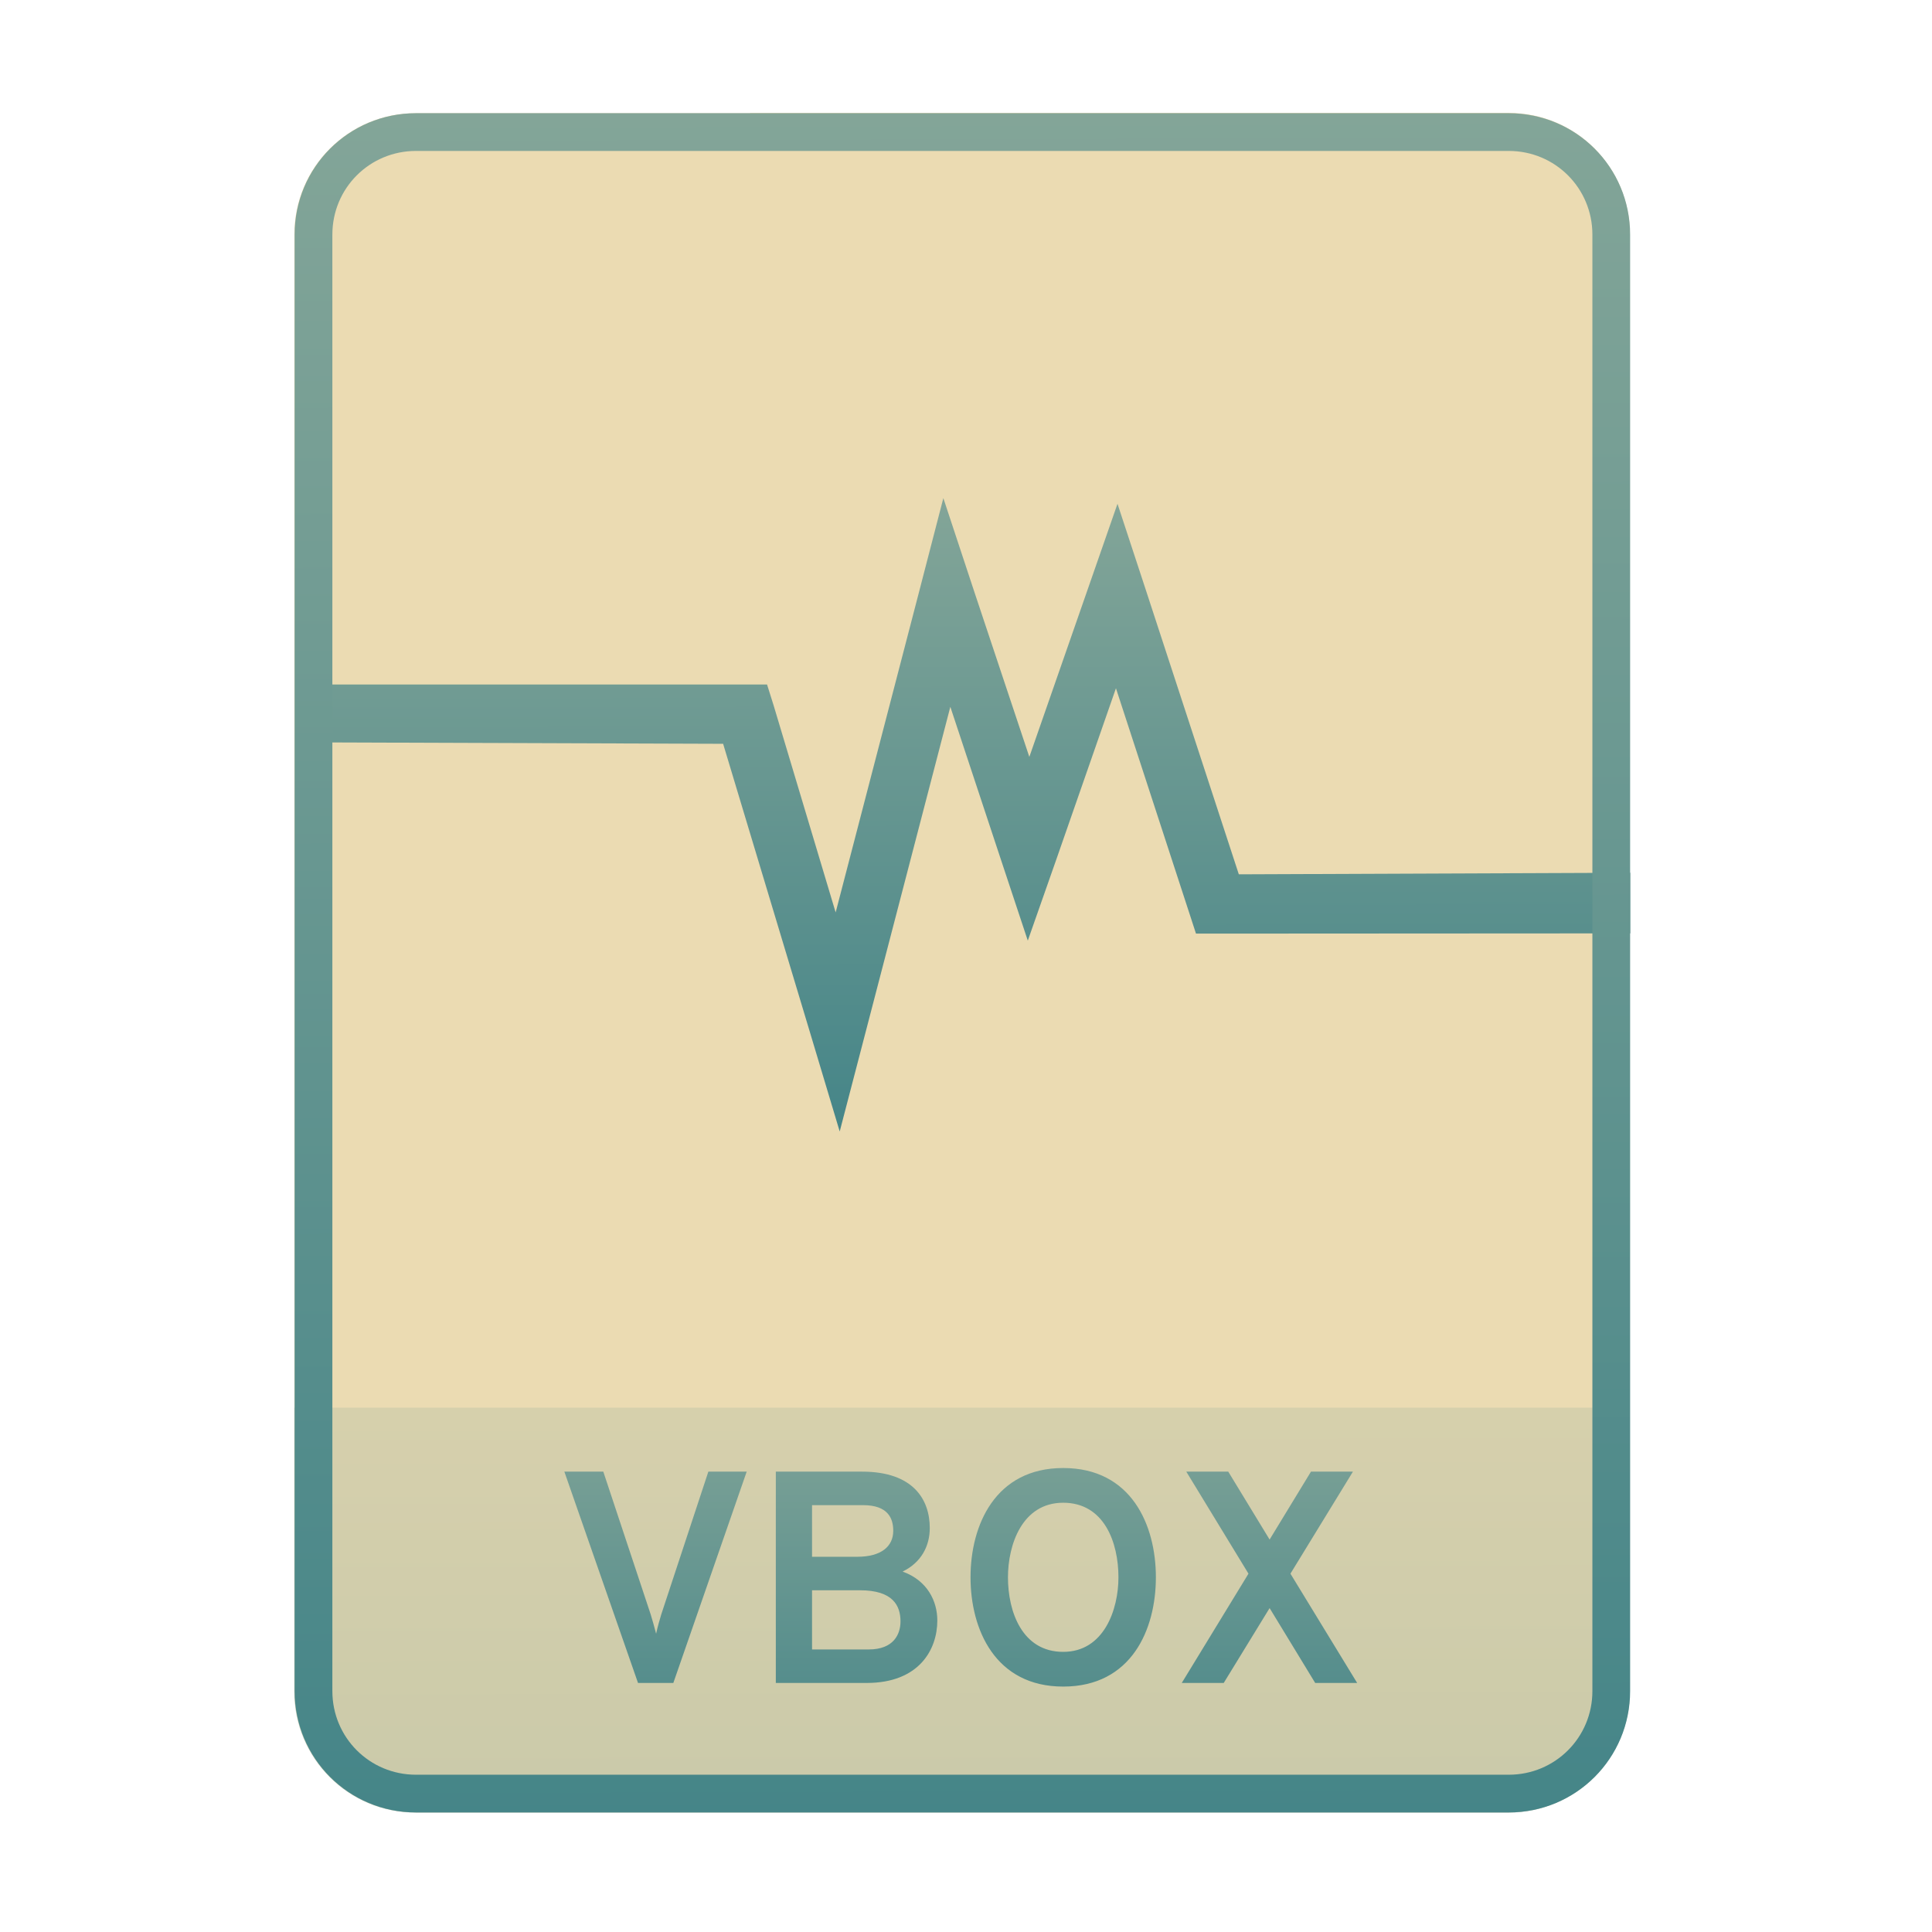
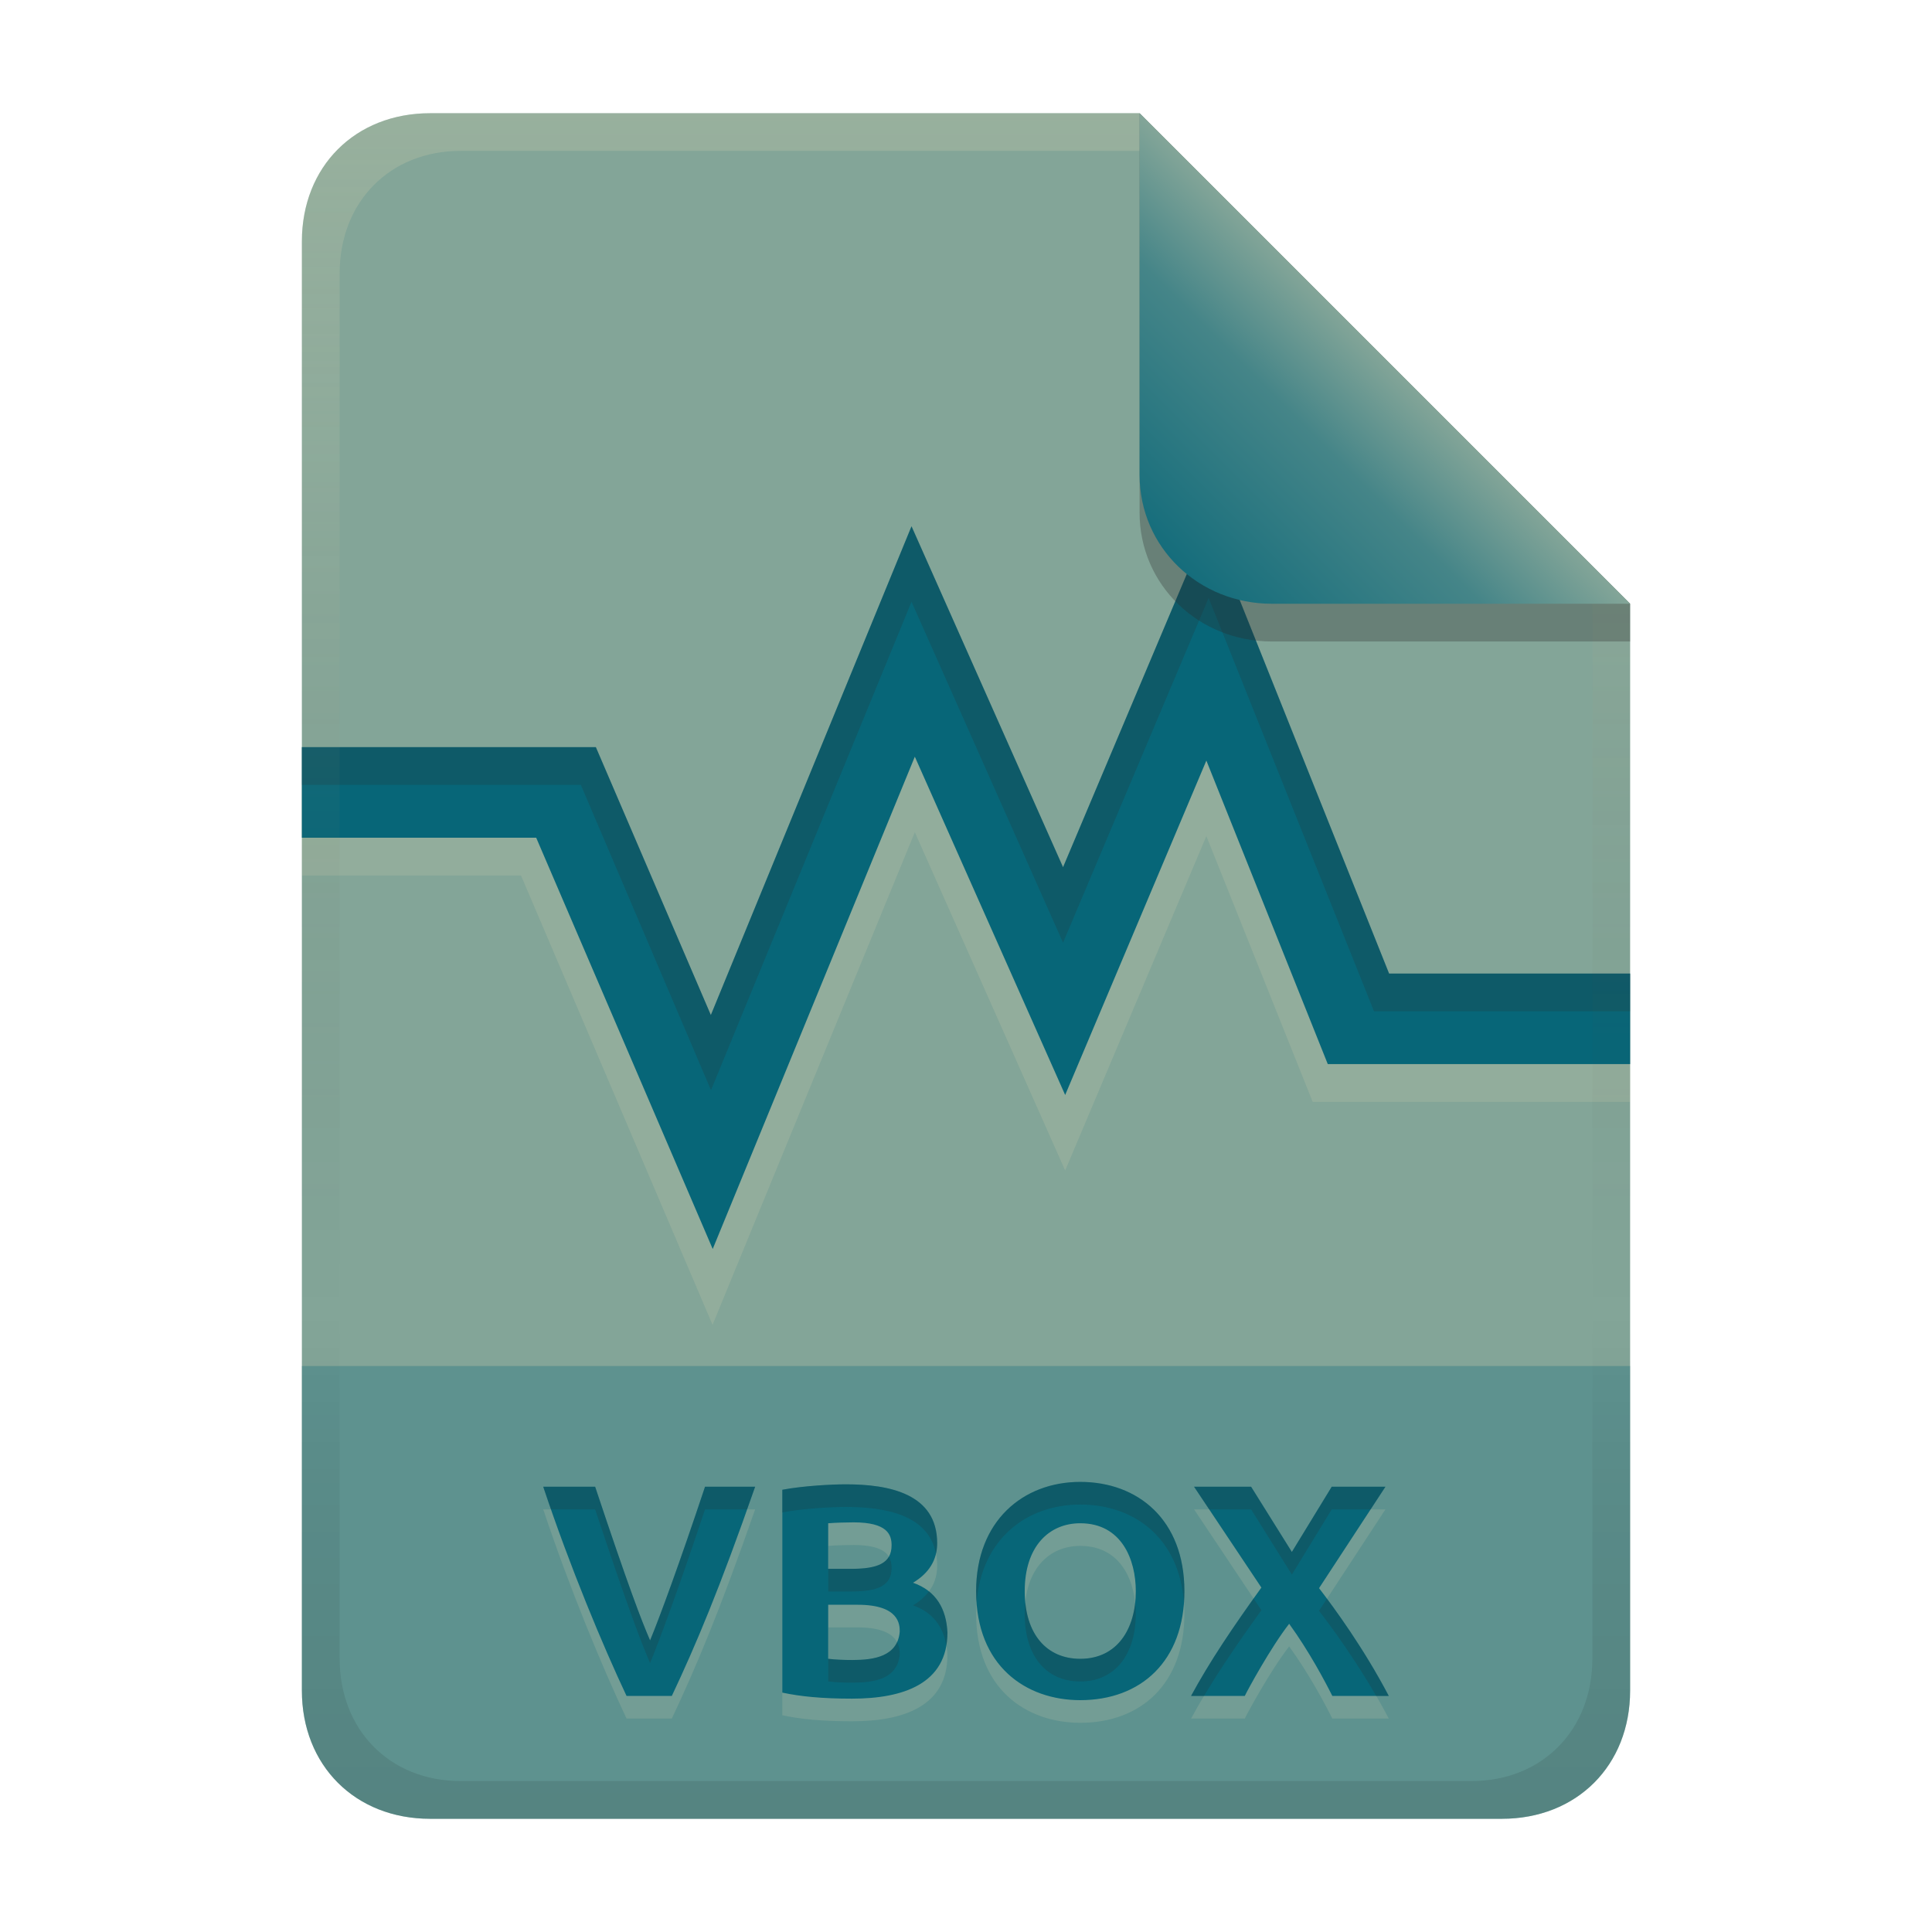
- <svg xmlns="http://www.w3.org/2000/svg" width="256" height="256" fill="none" version="1.1" viewBox="0 0 256 256">
-   <path d="m99.4 15h-44.32c-8.91 0-16.08 7.173-16.08 16.08v193c0 8.91 7.173 16.08 16.08 16.08h144.8c8.911 0 16.08-7.174 16.08-16.08v-0.044-193c0-8.91-7.173-16.08-16.08-16.08h-100.5z" clip-rule="evenodd" fill="#ebdbb2" fill-rule="evenodd" />
-   <path d="m199.8 240.2c8.911 0 16.17-7.218 16.17-16.13l-1e-3 -37.55h-177v37.59c0 8.91 7.173 16.08 16.08 16.08h144.8z" fill="url(#paint0_linear)" opacity=".2" />
-   <path d="m84.54 223h4.68l9.72-28h-5.08l-6.24 18.92c-0.2 0.68-0.48 1.6-0.68 2.56-0.24-0.96-0.52-1.88-0.72-2.56l-6.28-18.92h-5.16l9.76 28zm18.26-28v28h12.04c6.92 0 9.36-4.4 9.36-8.28 0-2.52-1.28-5.28-4.6-6.48 2.48-1.2 3.6-3.4 3.6-5.76 0-3.8-2.2-7.48-8.96-7.48h-11.44zm10.8 11.28h-6v-6.84h6.76c3.32 0 4 1.76 4 3.4 0 2.04-1.56 3.44-4.76 3.44zm1.52 12.28h-7.52v-7.84h6.36c4.36 0 5.36 2.04 5.36 4.12 0 1.72-0.92 3.72-4.2 3.72zm25.76 4.92c9.04 0 12.28-7.56 12.28-14.48s-3.24-14.48-12.28-14.48c-9 0-12.28 7.56-12.28 14.48s3.28 14.48 12.28 14.48zm0-4.6c-5.44 0-7.32-5.32-7.32-9.88 0-4.32 1.88-9.88 7.32-9.88s7.32 5.28 7.32 9.88c0 4.28-1.92 9.88-7.32 9.88zm33.39 4.12h5.56l-8.84-14.48 8.28-13.52h-5.56l-5.48 9-5.48-9h-5.56l8.24 13.52-8.84 14.48h5.56l6.08-9.92 6.04 9.92z" fill="url(#paint1_linear)" />
-   <path d="m125 66-3.322 12.82-10.95 42.08-8.21-27.4-0.88-2.8h-61.63v7.664l55.81 0.194 11.44 38.01 4.008 13.36 3.519-13.5 11.14-42.77 6.647 20.08 3.617 10.9 3.811-10.85 7.869-22.59 9.726 29.81 0.879 2.7h2.836l54.71-0.031v-8.032l-51.87 0.207-12.46-38.1-3.616-11-3.812 10.95-7.869 22.59-7.233-21.7-4.155-12.57 1e-3 -1e-3z" fill="url(#paint2_linear)" />
-   <path d="m216 31.08c0-8.91-7.173-16.08-16.08-16.08h-144.8c-8.91 0-16.08 7.173-16.08 16.08v193c0 8.91 7.173 16.08 16.08 16.08h144.8c8.911 0 16.08-7.174 16.08-16.08v-193zm-5 193v-193c0-6.149-4.935-11.08-11.08-11.08h-144.8c-6.149 0-11.08 4.935-11.08 11.08v193c0 6.149 4.935 11.08 11.08 11.08h144.8c6.149 0 11.08-4.934 11.08-11.08v-2e-3z" clip-rule="evenodd" fill="url(#paint3_linear)" fill-rule="evenodd" />
+ <svg xmlns="http://www.w3.org/2000/svg" width="256" height="256" version="1.1" viewBox="0 0 256 256">
  <defs>
-     <linearGradient id="paint0_linear" x1="126.4" x2="126.5" y1="186.5" y2="240.4" gradientUnits="userSpaceOnUse">
+     <linearGradient id="linearGradient26" x1="-160" x2="-160" y2="226" gradientTransform="translate(267,15)" gradientUnits="userSpaceOnUse">
      <stop stop-color="#83a598" offset="0" />
-       <stop stop-color="#458588" offset="1" />
+       <stop stop-color="#83a598" offset="1" />
    </linearGradient>
-     <linearGradient id="paint1_linear" x1="126.4" x2="126.4" y1="184" y2="237.2" gradientUnits="userSpaceOnUse">
+     <linearGradient id="linearGradient14-5-1" x1="128" x2="128" y1="15.001" y2="241" gradientTransform="translate(0,4.8e-4)" gradientUnits="userSpaceOnUse">
+       <stop stop-color="#ebdbb2" stop-opacity=".2" offset="0" />
+       <stop stop-color="#ebdbb2" stop-opacity=".1" offset=".2" />
+       <stop stop-opacity="0" offset=".704" />
+       <stop stop-opacity=".05" offset=".805" />
+       <stop stop-opacity=".1" offset="1" />
+     </linearGradient>
+     <linearGradient id="linearGradient7-6" x1="186" x2="156" y1="45.006" y2="75.012" gradientTransform="matrix(1.0833 0 0 1.0833 -17.998 -1.2506)" gradientUnits="userSpaceOnUse">
      <stop stop-color="#83a598" offset="0" />
-       <stop stop-color="#458588" offset="1" />
-     </linearGradient>
-     <linearGradient id="paint2_linear" x1="126.9" x2="127" y1="65.97" y2="150.2" gradientUnits="userSpaceOnUse">
-       <stop stop-color="#83a598" offset="0" />
-       <stop stop-color="#458588" offset="1" />
-     </linearGradient>
-     <linearGradient id="paint3_linear" x1="126.4" x2="127.1" y1="14.91" y2="240.9" gradientUnits="userSpaceOnUse">
-       <stop stop-color="#83a598" offset="0" />
-       <stop stop-color="#458588" offset="1" />
+       <stop stop-color="#458588" offset=".303" />
+       <stop stop-color="#076678" offset="1" />
    </linearGradient>
  </defs>
+   <path d="m57 15c-9.939 0-17 7.059-17 17v192c0 9.939 7.059 17 17 17h142c9.941 0 17-7.061 17-17v-144l-64.999-64.999z" fill="url(#linearGradient26)" stroke-linecap="round" stroke-linejoin="round" stroke-miterlimit="0" style="paint-order:markers fill stroke" />
+   <path d="m57 241c-9.939 0-17-7.059-17-17v-43h176v43c0 9.941-7.061 17-17 17z" fill="#076678" opacity=".3" stroke-linecap="round" stroke-linejoin="round" stroke-miterlimit="0" style="paint-order:markers fill stroke" />
+   <path d="m83.02 227.72c-3.114-6.607-7.503-17.11-11.04-27.72h6.88c4.357 13.071 6.11 17.669 7.28 20.36 1.288-3.117 3.878-10.155 7.28-20.36h6.64c-4.722 13.551-7.846 20.944-11.04 27.72zm29.88 0.36c-3.974 0-6.819-0.284-9.24-0.8v-26.88c2.835-0.532 6.609-0.72 8.44-0.72 5.743 0 12.08 1.254 12.08 7.8 0 2.213-1.067 3.96-3.2 5.24 3.074 1.072 4.418 3.479 4.56 6.6 0 6.814-5.901 8.76-12.64 8.76zm-3.16-12.44v7.16c0.981 0.115 2.071 0.16 3.24 0.16 2.831-6e-3 5.96-0.461 6.24-3.76 0-0.94-0.063-3.56-5.56-3.56zm0-4.76h3.04c3.465 0 5.36-0.714 5.36-3.12 0-1.425-0.57-3.04-5.04-3.04-1.121 0.011-2.242 0.033-3.36 0.12zm26.04 2.96c0 5.663 2.883 8.96 7.36 8.96 4.878 0 7.36-3.927 7.36-8.96 0-4.17-1.873-9-7.36-9-4.175 0-7.36 3.109-7.36 9zm21.16 0c0 9.292-5.78 14.44-13.8 14.44-7.198 0-13.8-4.518-13.8-14.44 0-9.283 6.202-14.48 13.8-14.48 7.624 0 13.8 4.991 13.8 14.48zm19.6 13.88c-0.951-1.903-3.08-5.923-5.72-9.56-2.46 3.162-5.512 8.784-5.88 9.56h-7.12c2.491-4.585 5.455-8.992 9.32-14.36l-8.92-13.36h7.56l5.4 8.64 5.28-8.64h7.12l-8.8 13.44c2.032 2.636 5.968 8.034 9.24 14.28z" fill="#ebdbb2" opacity=".15" aria-label="VBOX" />
+   <path d="m83.02 224.72c-3.114-6.607-7.503-17.11-11.04-27.72h6.88c4.357 13.071 6.11 17.669 7.28 20.36 1.288-3.117 3.878-10.155 7.28-20.36h6.64c-4.722 13.551-7.846 20.944-11.04 27.72zm29.88 0.36c-3.974 0-6.819-0.284-9.24-0.8v-26.88c2.835-0.532 6.609-0.72 8.44-0.72 5.743 0 12.08 1.254 12.08 7.8 0 2.213-1.067 3.96-3.2 5.24 3.074 1.072 4.418 3.479 4.56 6.6 0 6.814-5.901 8.76-12.64 8.76zm-3.16-12.44v7.16c0.981 0.115 2.071 0.16 3.24 0.16 2.831-6e-3 5.96-0.461 6.24-3.76 0-0.94-0.063-3.56-5.56-3.56zm0-4.76h3.04c3.465 0 5.36-0.714 5.36-3.12 0-1.425-0.57-3.04-5.04-3.04-1.121 0.011-2.242 0.033-3.36 0.12zm26.04 2.96c0 5.663 2.883 8.96 7.36 8.96 4.878 0 7.36-3.927 7.36-8.96 0-4.17-1.873-9-7.36-9-4.175 0-7.36 3.109-7.36 9zm21.16 0c0 9.292-5.78 14.44-13.8 14.44-7.198 0-13.8-4.518-13.8-14.44 0-9.283 6.202-14.48 13.8-14.48 7.624 0 13.8 4.991 13.8 14.48zm19.6 13.88c-0.951-1.903-3.08-5.923-5.72-9.56-2.46 3.162-5.512 8.784-5.88 9.56h-7.12c2.491-4.585 5.455-8.992 9.32-14.36l-8.92-13.36h7.56l5.4 8.64 5.28-8.64h7.12l-8.8 13.44c2.032 2.636 5.968 8.034 9.24 14.28z" fill="#076678" aria-label="VBOX" />
+   <path d="m143.14 196.36c-7.598-1e-5 -13.801 5.197-13.801 14.48 0 0.52 0.029 1.016 0.065 1.506 0.633-8.341 6.558-12.986 13.736-12.986 7.217 0 13.128 4.48 13.738 13.008 0.036-0.497 0.06-1.004 0.06-1.527 0-9.489-6.175-14.48-13.799-14.48zm-31.041 0.32c-1.831 0-5.604 0.189-8.439 0.721v3c2.835-0.532 6.608-0.721 8.439-0.721 5.23 0 10.938 1.055 11.918 6.186 0.103-0.441 0.162-0.899 0.162-1.385 0-6.546-6.337-7.801-12.08-7.801zm-40.119 0.32c0.334 1.003 0.682 2.002 1.029 3h5.85c4.357 13.071 6.111 17.668 7.281 20.359 1.288-3.117 3.877-10.154 7.279-20.359h5.562c0.369-1.037 0.689-1.883 1.078-3h-6.641c-3.402 10.205-5.992 17.242-7.279 20.359-1.17-2.692-2.924-7.288-7.281-20.359zm86.24 0 2.004 3h5.555l5.4 8.641 5.281-8.641h5.154l1.965-3h-7.119l-5.281 8.641-5.4-8.641zm-40.443 9.277c-0.702 1.202-2.412 1.603-4.998 1.603h-3.039v3h3.039c3.465 0 5.361-0.715 5.361-3.121 0-0.498-0.082-1.015-0.363-1.482zm5.307 4.59c-0.519 0.698-1.212 1.319-2.103 1.853 2.624 0.915 3.979 2.807 4.41 5.281 0.089-0.528 0.148-1.079 0.148-1.682-0.104-2.282-0.859-4.177-2.455-5.453zm43.025 0.949c-3.35 4.707-6.033 8.751-8.289 12.904h1.721c2.123-3.562 4.581-7.169 7.6-11.361zm9.717 0.023-1.047 1.6c1.697 2.202 4.721 6.342 7.578 11.281h1.662c-2.807-5.359-6.03-9.979-8.193-12.881zm-39.965 0.514c-0.048 0.476-0.082 0.967-0.082 1.486 0 5.663 2.884 8.961 7.361 8.961 4.878 0 7.359-3.928 7.359-8.961 0-0.487-0.032-0.983-0.086-1.478-0.46 4.279-2.901 7.439-7.273 7.439-4.06 0-6.802-2.72-7.279-7.447zm-16.998 5.238c-0.943 2.037-3.514 2.364-5.883 2.369-1.169 0-2.259-0.045-3.24-0.16v3c0.981 0.115 2.071 0.16 3.24 0.16 2.831-6e-3 5.96-0.462 6.24-3.762 0-0.366-0.021-0.986-0.357-1.607z" fill="#282828" opacity=".2" />
+   <path d="m160.15 79.219-19.291 45.691-20.078-45.176-26.57 64.721-17.246-40.455h-36.965v12h29.035l25.383 59.545 26.801-65.279 19.922 44.826 18.709-44.312 14.088 35.221h42.062v-12h-33.938z" fill="#ebdbb2" opacity=".15" />
+   <path d="m160.15 69.219-19.291 45.691-20.078-45.176-26.59 64.766-15.238-35.5h-38.953v12h31.047l23.391 54.498 26.781-65.232 19.922 44.826 18.709-44.312 16.088 40.221h40.062v-12h-31.938z" fill="#076678" />
+   <path d="m160.15 69.219-19.291 45.691-20.078-45.176-26.59 64.766-15.238-35.5h-38.953v5h36.965l17.246 40.455 26.57-64.721 20.078 45.176 19.291-45.691 21.912 54.781h33.938v-5h-31.938z" fill="#282828" opacity=".2" />
+   <path d="m57 15c-9.939 0-17 7.059-17 17v192c0 9.939 7.059 17 17 17h142c9.941 0 17-7.061 17-17v-144l-65-64.998zm4.033 4.99 89.967 2e-3 60 60.009v139.75c0 9.5-6.657 16.248-16.033 16.248h-133.93c-9.376 0-16.033-6.748-16.033-16.248v-183.51c0-9.501 6.659-16.25 16.033-16.25z" fill="url(#linearGradient14-5-1)" style="paint-order:markers fill stroke" />
+   <path d="m151 15.002v52.914c0 9.652 7.864 17.084 17.518 17.084l47.482-1.34e-4v-5z" fill="#282828" opacity=".3" stroke-width="1.083" />
+   <path d="m151 15.001v47.916c0 9.652 7.864 17.084 17.518 17.084l47.482-1.34e-4z" fill="url(#linearGradient7-6)" stroke-width="1.083" />
</svg>
